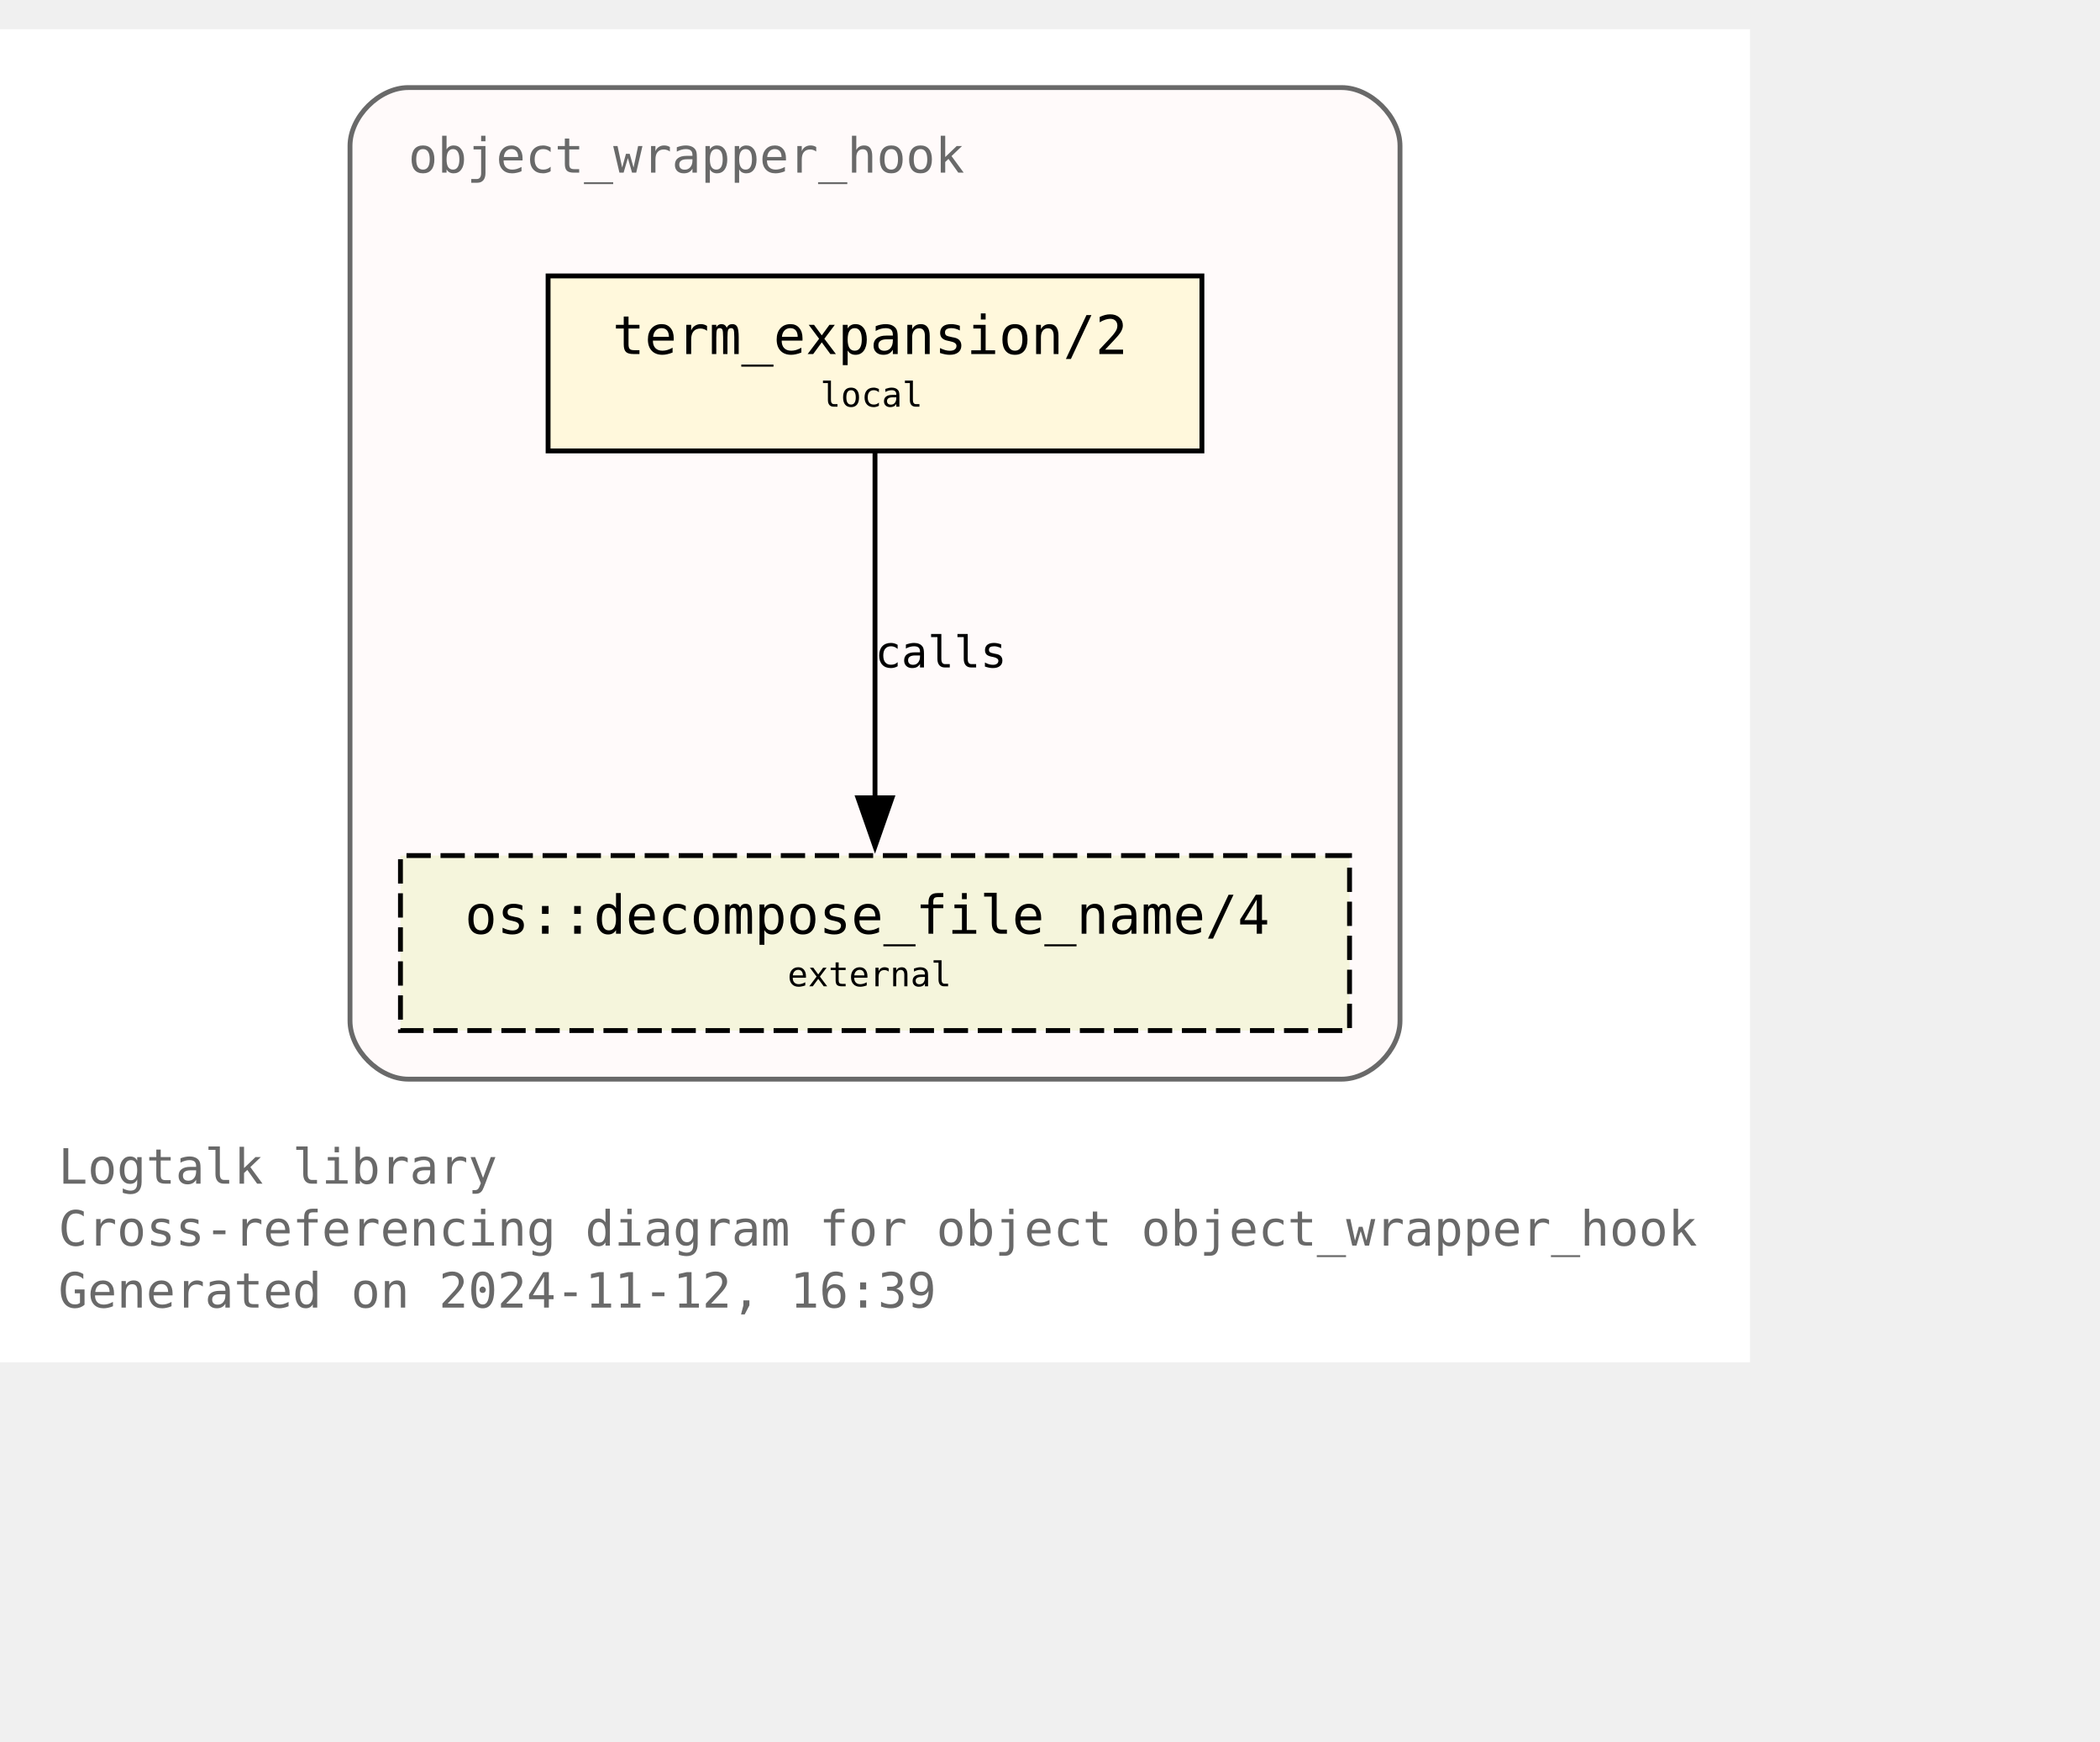
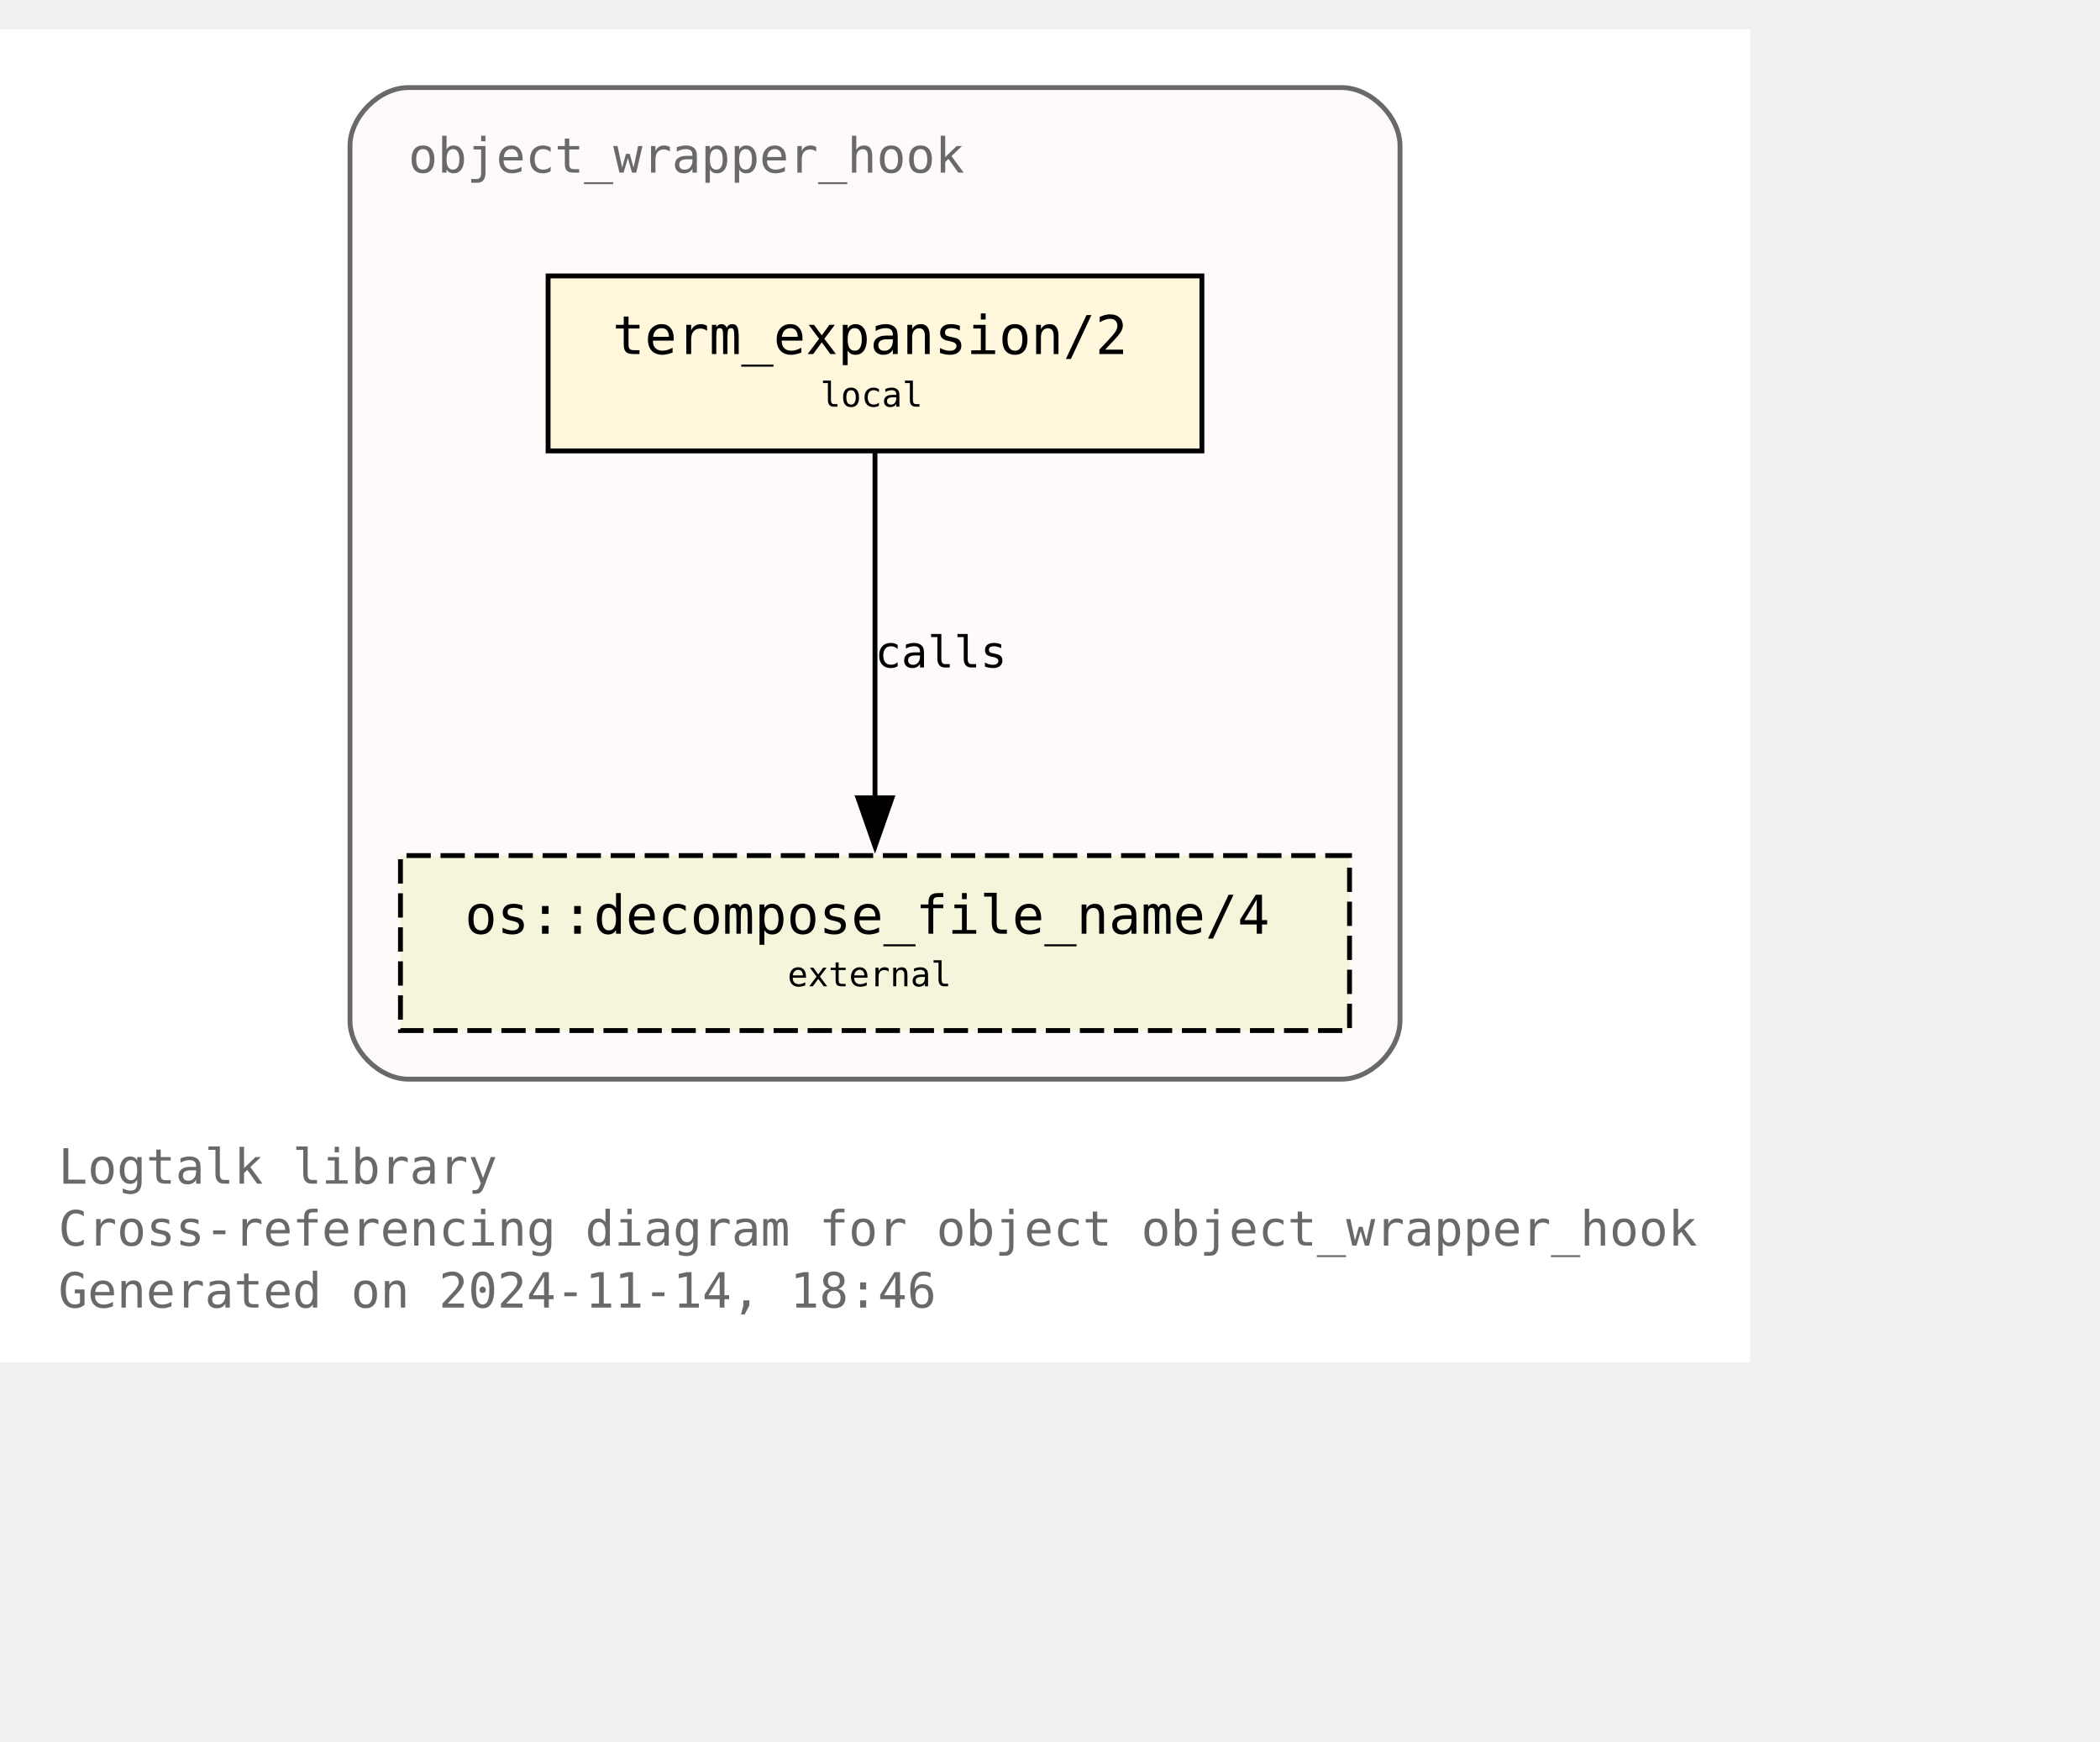
<svg xmlns="http://www.w3.org/2000/svg" xmlns:xlink="http://www.w3.org/1999/xlink" width="504pt" height="418pt" viewBox="72.00 72.00 432.00 346.25">
  <g id="graph0" class="graph" transform="scale(1 1) rotate(0) translate(76 342.25)">
    <polygon fill="white" stroke="none" points="-4,4 -4,-270.25 356,-270.25 356,4 -4,4" />
    <text text-anchor="start" x="8" y="-32.75" font-family="Monospace" font-size="10.00" fill="dimgray">Logtalk library</text>
    <text text-anchor="start" x="8" y="-20" font-family="Monospace" font-size="10.00" fill="dimgray">Cross-referencing diagram for object object_wrapper_hook</text>
-     <text text-anchor="start" x="8" y="-7.25" font-family="Monospace" font-size="10.00" fill="dimgray">Generated on 2024-11-12, 16:39</text>
+     <text text-anchor="start" x="8" y="-7.25" font-family="Monospace" font-size="10.00" fill="dimgray">Generated on 2024-11-14, 18:46</text>
    <g id="clust1" class="cluster">
      <g id="a_clust1">
        <a xlink:title="object_wrapper_hook">
          <path fill="snow" stroke="dimgray" d="M80,-54.25C80,-54.25 272,-54.25 272,-54.25 278,-54.25 284,-60.25 284,-66.25 284,-66.25 284,-246.25 284,-246.25 284,-252.25 278,-258.25 272,-258.25 272,-258.25 80,-258.25 80,-258.25 74,-258.25 68,-252.25 68,-246.25 68,-246.25 68,-66.25 68,-66.25 68,-60.25 74,-54.25 80,-54.25" />
          <g id="a_clust1_0">
-             <a xlink:href="https://github.com/LogtalkDotOrg/logtalk3/tree/1e0fdb99ad10defaf35502ab6a6422cc5bc07a4f/library/hook_objects/object_wrapper_hook.lgt" xlink:title="https://github.com/LogtalkDotOrg/logtalk3/tree/1e0fdb99ad10defaf35502ab6a6422cc5bc07a4f/library/hook_objects/object_wrapper_hook.lgt">
+             <a xlink:href="https://github.com/LogtalkDotOrg/logtalk3/tree/f34db3356da1c75e0d80d79b7212c449e9774c76/library/hook_objects/object_wrapper_hook.lgt" xlink:title="https://github.com/LogtalkDotOrg/logtalk3/tree/f34db3356da1c75e0d80d79b7212c449e9774c76/library/hook_objects/object_wrapper_hook.lgt">
              <text text-anchor="start" x="80" y="-240.75" font-family="Monospace" font-size="10.00" fill="dimgray">object_wrapper_hook</text>
            </a>
          </g>
        </a>
      </g>
    </g>
    <g id="node1" class="node">
      <g id="a_node1">
-         <a xlink:href="https://github.com/LogtalkDotOrg/logtalk3/tree/1e0fdb99ad10defaf35502ab6a6422cc5bc07a4f/library/hook_objects/object_wrapper_hook.lgt#L39" xlink:title="https://github.com/LogtalkDotOrg/logtalk3/tree/1e0fdb99ad10defaf35502ab6a6422cc5bc07a4f/library/hook_objects/object_wrapper_hook.lgt#L39">
+         <a xlink:href="https://github.com/LogtalkDotOrg/logtalk3/tree/f34db3356da1c75e0d80d79b7212c449e9774c76/library/hook_objects/object_wrapper_hook.lgt#L39" xlink:title="https://github.com/LogtalkDotOrg/logtalk3/tree/f34db3356da1c75e0d80d79b7212c449e9774c76/library/hook_objects/object_wrapper_hook.lgt#L39">
          <polygon fill="cornsilk" stroke="black" points="243.25,-219.5 108.75,-219.5 108.75,-183.5 243.25,-183.5 243.25,-219.5" />
          <text text-anchor="start" x="116.75" y="-204.2" font-family="Monospace" font-size="9.00"> </text>
          <text text-anchor="start" x="122" y="-203.43" font-family="Monospace" font-size="11.00">term_expansion/2</text>
          <text text-anchor="start" x="230" y="-204.2" font-family="Monospace" font-size="9.00"> </text>
          <text text-anchor="start" x="116.75" y="-191.82" font-family="Monospace" font-size="9.00"> </text>
          <text text-anchor="start" x="164.75" y="-192.6" font-family="Monospace" font-size="7.00">local</text>
          <text text-anchor="start" x="230" y="-191.82" font-family="Monospace" font-size="9.00"> </text>
        </a>
      </g>
    </g>
    <g id="node2" class="node">
      <g id="a_node2">
        <a xlink:href="https://logtalk.org/library/osp_0.html#decompose-file-name-4" xlink:title="https://logtalk.org/library/osp_0.html#decompose-file-name-4">
          <polygon fill="beige" stroke="black" stroke-dasharray="5,2" points="273.62,-100.25 78.38,-100.25 78.38,-64.25 273.62,-64.25 273.62,-100.25" />
          <text text-anchor="start" x="86.38" y="-84.95" font-family="Monospace" font-size="9.00"> </text>
          <text text-anchor="start" x="91.62" y="-84.17" font-family="Monospace" font-size="11.00">os::decompose_file_name/4</text>
          <text text-anchor="start" x="260.38" y="-84.95" font-family="Monospace" font-size="9.00"> </text>
          <text text-anchor="start" x="86.38" y="-72.58" font-family="Monospace" font-size="9.00"> </text>
          <text text-anchor="start" x="158" y="-73.35" font-family="Monospace" font-size="7.00">external</text>
          <text text-anchor="start" x="260.38" y="-72.58" font-family="Monospace" font-size="9.00"> </text>
        </a>
      </g>
    </g>
    <g id="edge1" class="edge">
      <g id="a_edge1">
-         <a xlink:href="https://github.com/LogtalkDotOrg/logtalk3/tree/1e0fdb99ad10defaf35502ab6a6422cc5bc07a4f/library/hook_objects/object_wrapper_hook.lgt#L39" xlink:title="calls">
+         <a xlink:href="https://github.com/LogtalkDotOrg/logtalk3/tree/f34db3356da1c75e0d80d79b7212c449e9774c76/library/hook_objects/object_wrapper_hook.lgt#L39" xlink:title="calls">
          <path fill="none" stroke="black" d="M176,-183.2C176,-164.5 176,-134.37 176,-112.08" />
          <polygon fill="black" stroke="black" points="179.5,-112.14 176,-102.14 172.5,-112.14 179.5,-112.14" />
        </a>
      </g>
      <g id="a_edge1-label">
-         <a xlink:href="https://github.com/LogtalkDotOrg/logtalk3/tree/1e0fdb99ad10defaf35502ab6a6422cc5bc07a4f/library/hook_objects/object_wrapper_hook.lgt#L39" xlink:title="https://github.com/LogtalkDotOrg/logtalk3/tree/1e0fdb99ad10defaf35502ab6a6422cc5bc07a4f/library/hook_objects/object_wrapper_hook.lgt#L39">
+         <a xlink:href="https://github.com/LogtalkDotOrg/logtalk3/tree/f34db3356da1c75e0d80d79b7212c449e9774c76/library/hook_objects/object_wrapper_hook.lgt#L39" xlink:title="https://github.com/LogtalkDotOrg/logtalk3/tree/f34db3356da1c75e0d80d79b7212c449e9774c76/library/hook_objects/object_wrapper_hook.lgt#L39">
          <text text-anchor="start" x="176" y="-138.95" font-family="Monospace" font-size="9.00">calls</text>
        </a>
      </g>
    </g>
  </g>
</svg>
